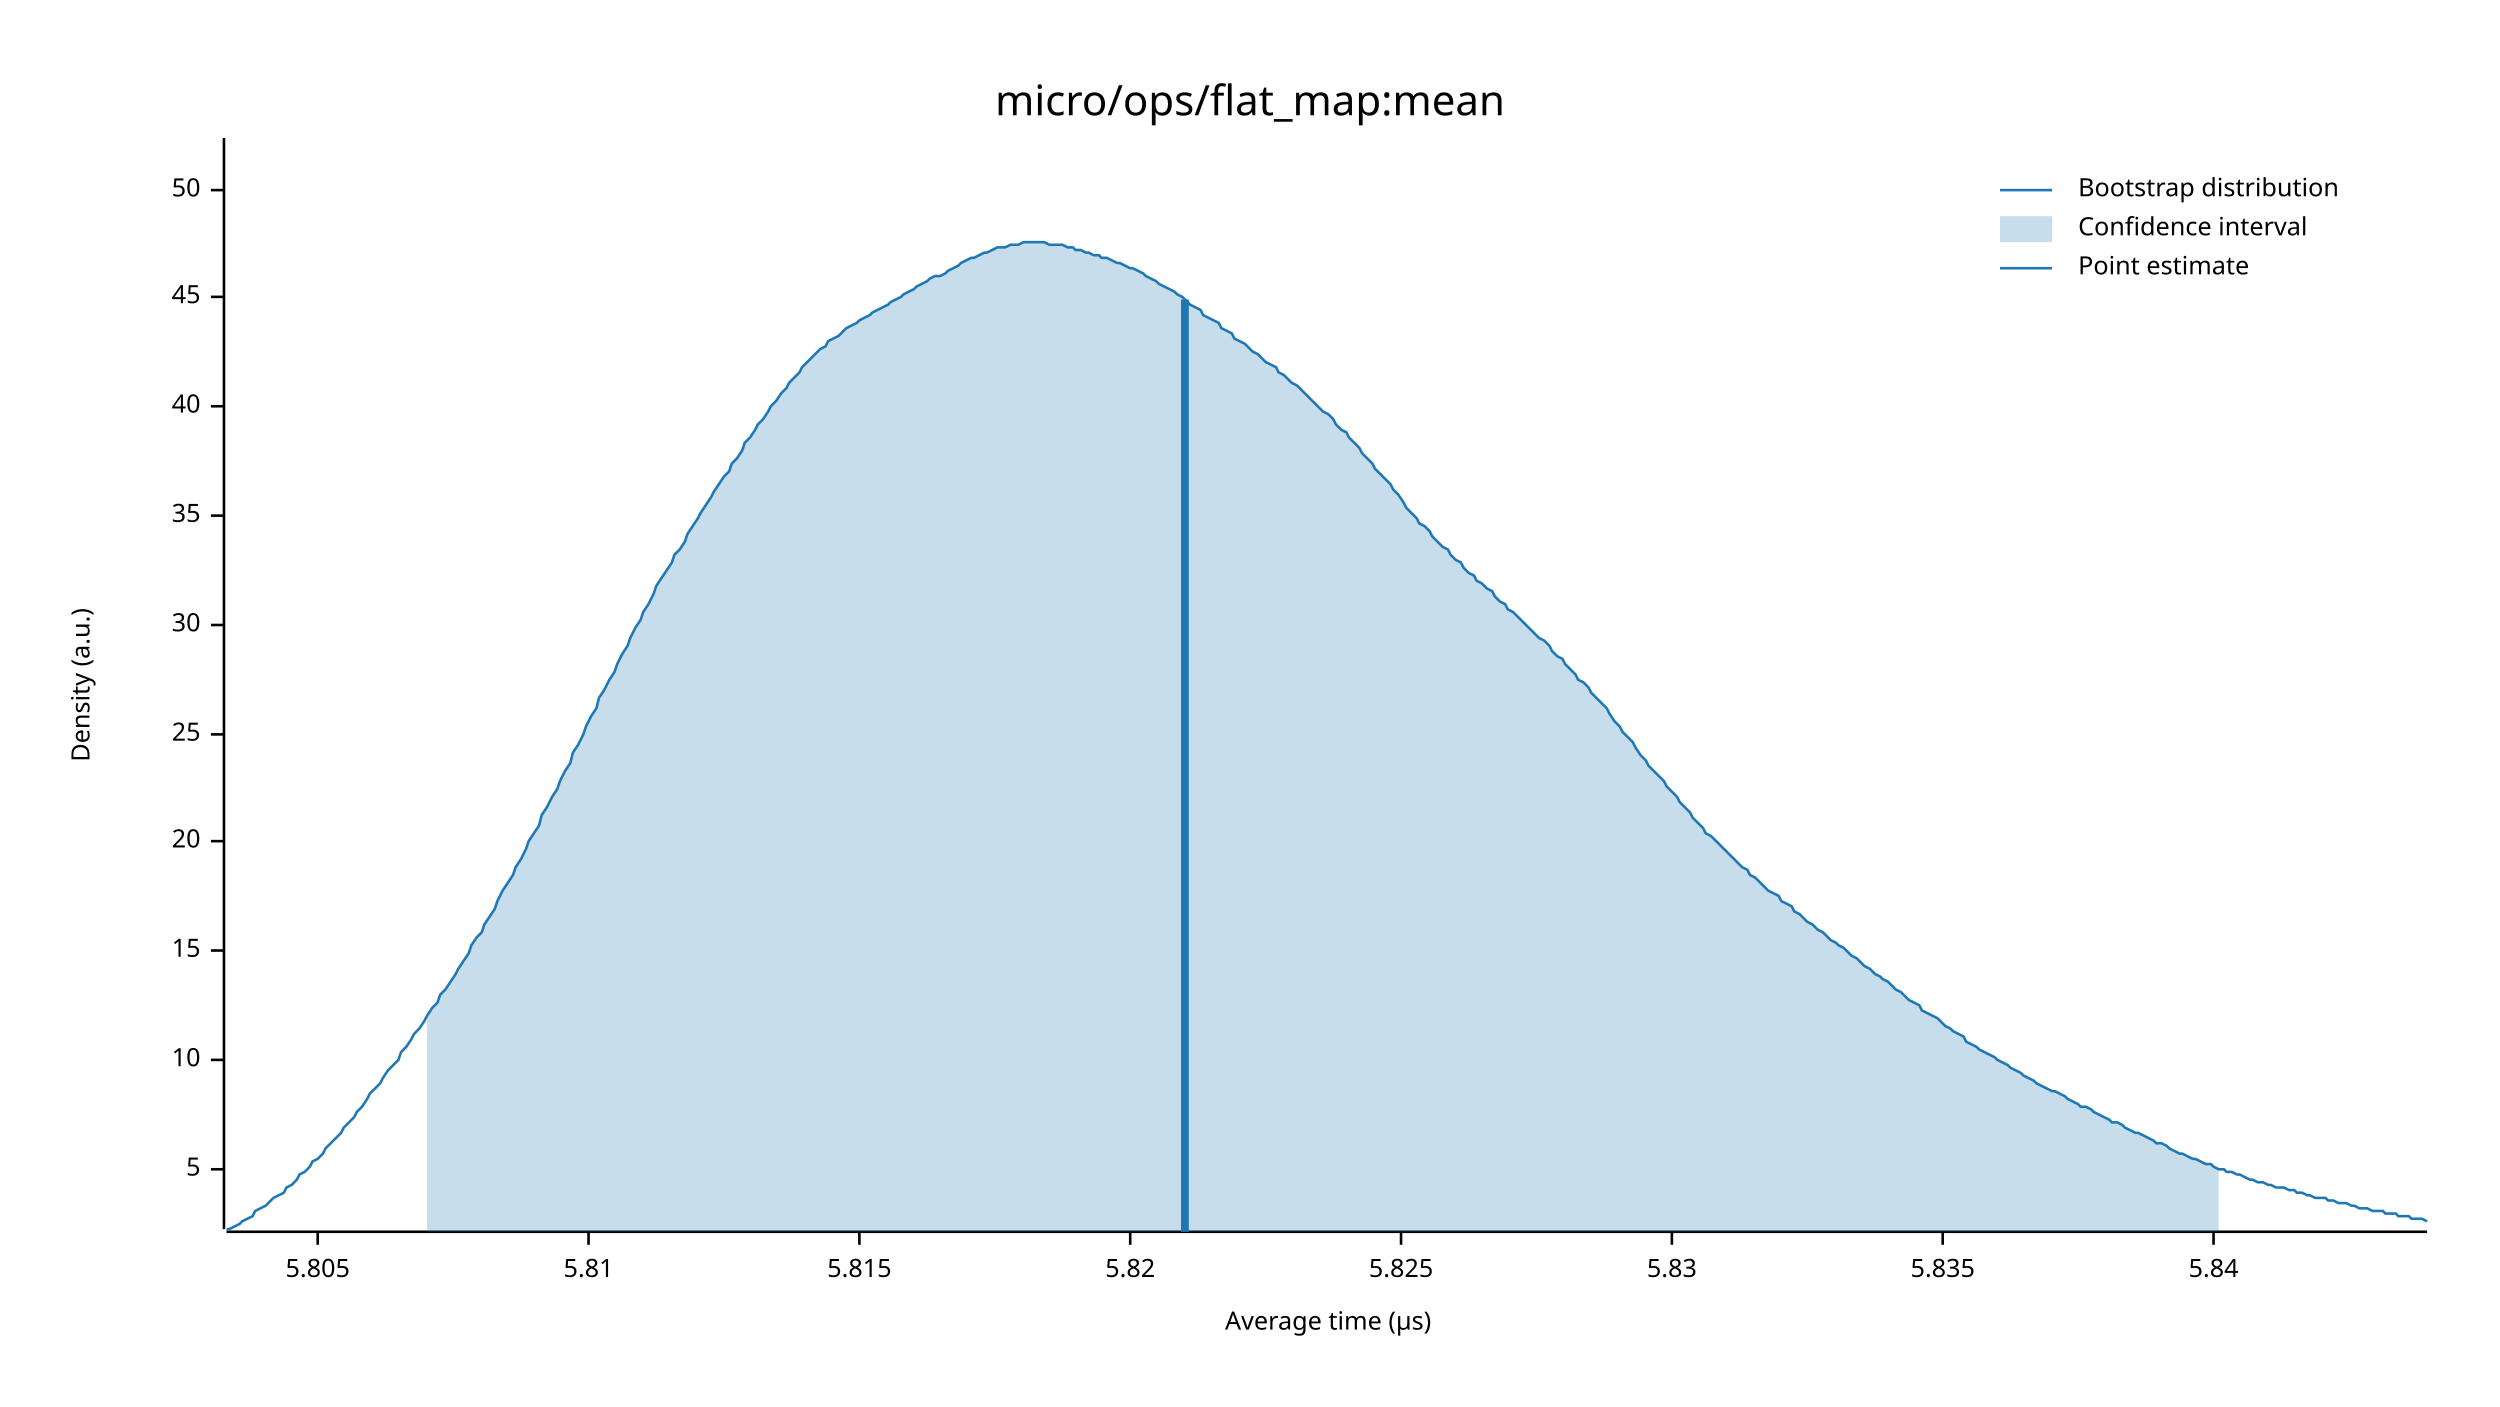
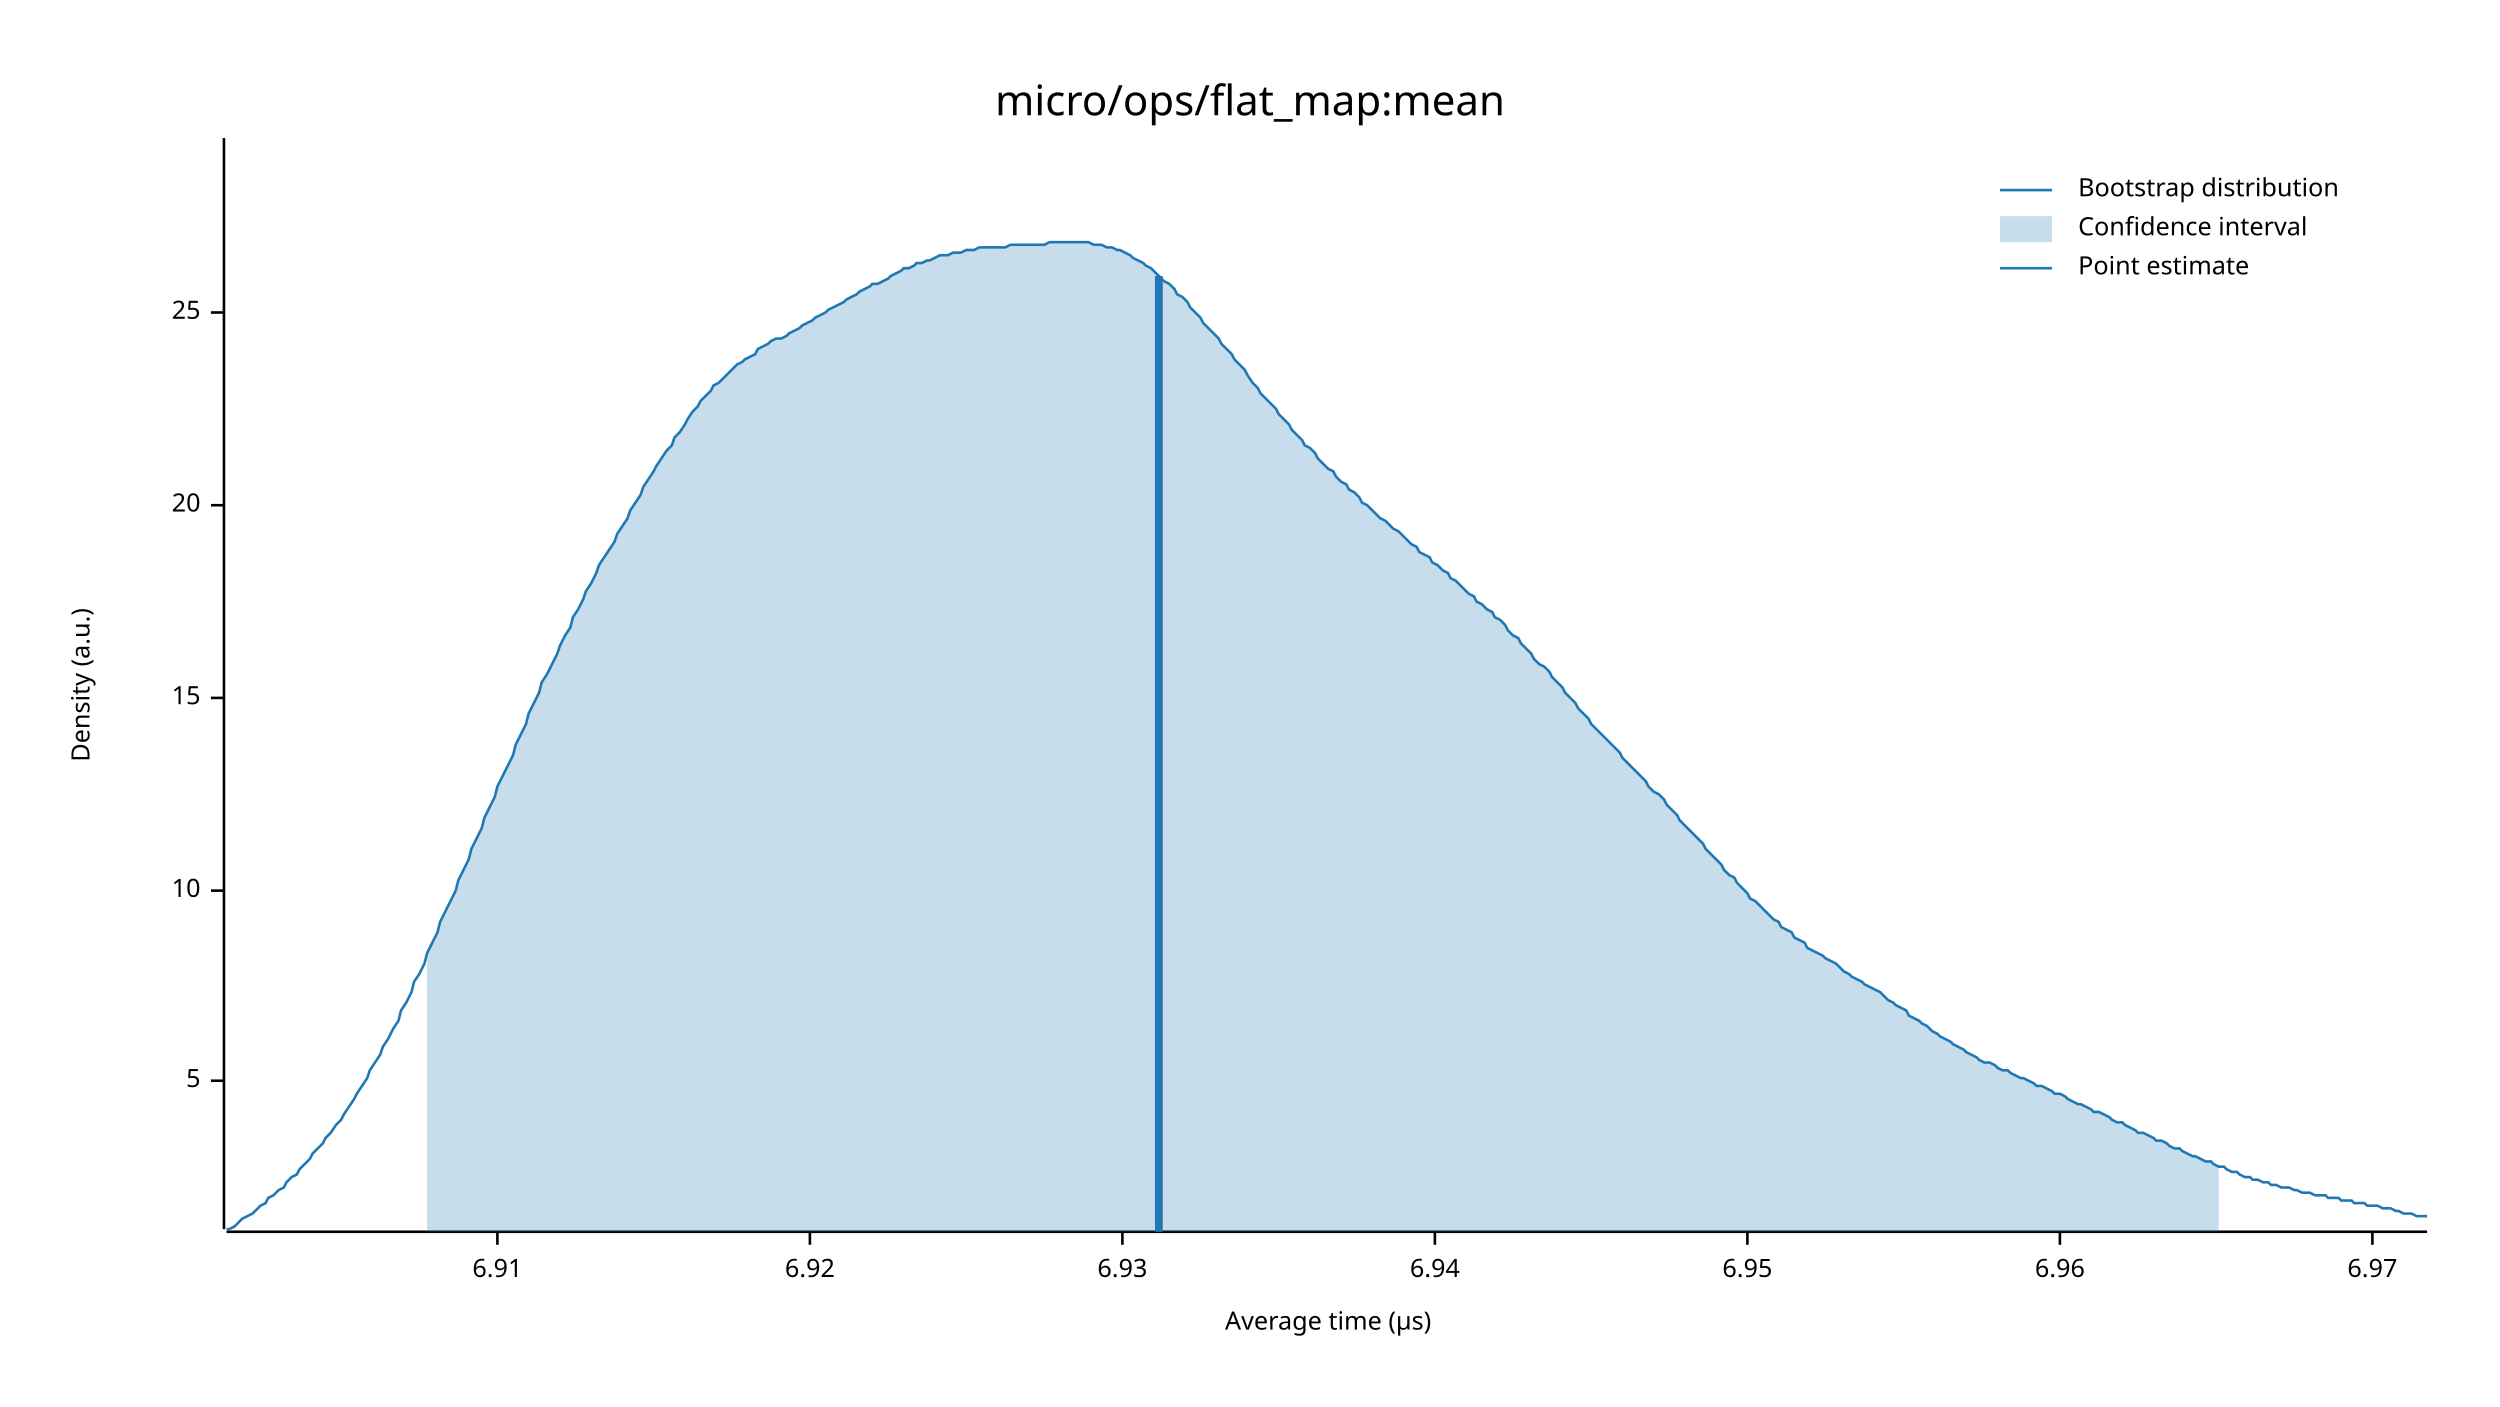
<svg xmlns="http://www.w3.org/2000/svg" width="960" height="540" viewBox="0 0 960 540">
  <text x="480" y="32" dy="0.76em" text-anchor="middle" font-family="sans-serif" font-size="16.129" opacity="1" fill="#000000">
micro/ops/flat_map:mean
</text>
  <text x="27" y="263" dy="0.76em" text-anchor="middle" font-family="sans-serif" font-size="9.677" opacity="1" fill="#000000" transform="rotate(270, 27, 263)">
Density (a.u.)
</text>
  <text x="510" y="513" dy="-0.5ex" text-anchor="middle" font-family="sans-serif" font-size="9.677" opacity="1" fill="#000000">
Average time (µs)
</text>
  <polyline fill="none" opacity="1" stroke="#000000" stroke-width="1" points="86,53 86,472 " />
-   <text x="77" y="449" dy="0.5ex" text-anchor="end" font-family="sans-serif" font-size="9.677" opacity="1" fill="#000000">
+   <text x="77" y="415" dy="0.5ex" text-anchor="end" font-family="sans-serif" font-size="9.677" opacity="1" fill="#000000">
5
</text>
-   <polyline fill="none" opacity="1" stroke="#000000" stroke-width="1" points="81,449 86,449 " />
-   <text x="77" y="407" dy="0.5ex" text-anchor="end" font-family="sans-serif" font-size="9.677" opacity="1" fill="#000000">
+   <polyline fill="none" opacity="1" stroke="#000000" stroke-width="1" points="81,415 86,415 " />
+   <text x="77" y="342" dy="0.5ex" text-anchor="end" font-family="sans-serif" font-size="9.677" opacity="1" fill="#000000">
10
</text>
-   <polyline fill="none" opacity="1" stroke="#000000" stroke-width="1" points="81,407 86,407 " />
-   <text x="77" y="365" dy="0.5ex" text-anchor="end" font-family="sans-serif" font-size="9.677" opacity="1" fill="#000000">
+   <polyline fill="none" opacity="1" stroke="#000000" stroke-width="1" points="81,342 86,342 " />
+   <text x="77" y="268" dy="0.5ex" text-anchor="end" font-family="sans-serif" font-size="9.677" opacity="1" fill="#000000">
15
</text>
-   <polyline fill="none" opacity="1" stroke="#000000" stroke-width="1" points="81,365 86,365 " />
-   <text x="77" y="323" dy="0.5ex" text-anchor="end" font-family="sans-serif" font-size="9.677" opacity="1" fill="#000000">
+   <polyline fill="none" opacity="1" stroke="#000000" stroke-width="1" points="81,268 86,268 " />
+   <text x="77" y="194" dy="0.5ex" text-anchor="end" font-family="sans-serif" font-size="9.677" opacity="1" fill="#000000">
20
</text>
-   <polyline fill="none" opacity="1" stroke="#000000" stroke-width="1" points="81,323 86,323 " />
-   <text x="77" y="282" dy="0.5ex" text-anchor="end" font-family="sans-serif" font-size="9.677" opacity="1" fill="#000000">
+   <polyline fill="none" opacity="1" stroke="#000000" stroke-width="1" points="81,194 86,194 " />
+   <text x="77" y="120" dy="0.5ex" text-anchor="end" font-family="sans-serif" font-size="9.677" opacity="1" fill="#000000">
25
</text>
-   <polyline fill="none" opacity="1" stroke="#000000" stroke-width="1" points="81,282 86,282 " />
-   <text x="77" y="240" dy="0.5ex" text-anchor="end" font-family="sans-serif" font-size="9.677" opacity="1" fill="#000000">
- 30
+   <polyline fill="none" opacity="1" stroke="#000000" stroke-width="1" points="81,120 86,120 " />
+   <polyline fill="none" opacity="1" stroke="#000000" stroke-width="1" points="87,473 932,473 " />
+   <text x="191" y="483" dy="0.76em" text-anchor="middle" font-family="sans-serif" font-size="9.677" opacity="1" fill="#000000">
+ 6.91
</text>
-   <polyline fill="none" opacity="1" stroke="#000000" stroke-width="1" points="81,240 86,240 " />
-   <text x="77" y="198" dy="0.5ex" text-anchor="end" font-family="sans-serif" font-size="9.677" opacity="1" fill="#000000">
- 35
+   <polyline fill="none" opacity="1" stroke="#000000" stroke-width="1" points="191,473 191,478 " />
+   <text x="311" y="483" dy="0.76em" text-anchor="middle" font-family="sans-serif" font-size="9.677" opacity="1" fill="#000000">
+ 6.92
</text>
-   <polyline fill="none" opacity="1" stroke="#000000" stroke-width="1" points="81,198 86,198 " />
-   <text x="77" y="156" dy="0.5ex" text-anchor="end" font-family="sans-serif" font-size="9.677" opacity="1" fill="#000000">
- 40
+   <polyline fill="none" opacity="1" stroke="#000000" stroke-width="1" points="311,473 311,478 " />
+   <text x="431" y="483" dy="0.76em" text-anchor="middle" font-family="sans-serif" font-size="9.677" opacity="1" fill="#000000">
+ 6.93
</text>
-   <polyline fill="none" opacity="1" stroke="#000000" stroke-width="1" points="81,156 86,156 " />
-   <text x="77" y="114" dy="0.5ex" text-anchor="end" font-family="sans-serif" font-size="9.677" opacity="1" fill="#000000">
- 45
+   <polyline fill="none" opacity="1" stroke="#000000" stroke-width="1" points="431,473 431,478 " />
+   <text x="551" y="483" dy="0.76em" text-anchor="middle" font-family="sans-serif" font-size="9.677" opacity="1" fill="#000000">
+ 6.94
</text>
-   <polyline fill="none" opacity="1" stroke="#000000" stroke-width="1" points="81,114 86,114 " />
-   <text x="77" y="73" dy="0.5ex" text-anchor="end" font-family="sans-serif" font-size="9.677" opacity="1" fill="#000000">
- 50
+   <polyline fill="none" opacity="1" stroke="#000000" stroke-width="1" points="551,473 551,478 " />
+   <text x="671" y="483" dy="0.76em" text-anchor="middle" font-family="sans-serif" font-size="9.677" opacity="1" fill="#000000">
+ 6.95
</text>
-   <polyline fill="none" opacity="1" stroke="#000000" stroke-width="1" points="81,73 86,73 " />
-   <polyline fill="none" opacity="1" stroke="#000000" stroke-width="1" points="87,473 932,473 " />
-   <text x="122" y="483" dy="0.76em" text-anchor="middle" font-family="sans-serif" font-size="9.677" opacity="1" fill="#000000">
- 5.805
+   <polyline fill="none" opacity="1" stroke="#000000" stroke-width="1" points="671,473 671,478 " />
+   <text x="791" y="483" dy="0.76em" text-anchor="middle" font-family="sans-serif" font-size="9.677" opacity="1" fill="#000000">
+ 6.96
</text>
-   <polyline fill="none" opacity="1" stroke="#000000" stroke-width="1" points="122,473 122,478 " />
-   <text x="226" y="483" dy="0.76em" text-anchor="middle" font-family="sans-serif" font-size="9.677" opacity="1" fill="#000000">
- 5.81
+   <polyline fill="none" opacity="1" stroke="#000000" stroke-width="1" points="791,473 791,478 " />
+   <text x="911" y="483" dy="0.76em" text-anchor="middle" font-family="sans-serif" font-size="9.677" opacity="1" fill="#000000">
+ 6.97
</text>
-   <polyline fill="none" opacity="1" stroke="#000000" stroke-width="1" points="226,473 226,478 " />
-   <text x="330" y="483" dy="0.76em" text-anchor="middle" font-family="sans-serif" font-size="9.677" opacity="1" fill="#000000">
- 5.815
- </text>
-   <polyline fill="none" opacity="1" stroke="#000000" stroke-width="1" points="330,473 330,478 " />
-   <text x="434" y="483" dy="0.76em" text-anchor="middle" font-family="sans-serif" font-size="9.677" opacity="1" fill="#000000">
- 5.82
- </text>
-   <polyline fill="none" opacity="1" stroke="#000000" stroke-width="1" points="434,473 434,478 " />
-   <text x="538" y="483" dy="0.76em" text-anchor="middle" font-family="sans-serif" font-size="9.677" opacity="1" fill="#000000">
- 5.825
- </text>
-   <polyline fill="none" opacity="1" stroke="#000000" stroke-width="1" points="538,473 538,478 " />
-   <text x="642" y="483" dy="0.76em" text-anchor="middle" font-family="sans-serif" font-size="9.677" opacity="1" fill="#000000">
- 5.83
- </text>
-   <polyline fill="none" opacity="1" stroke="#000000" stroke-width="1" points="642,473 642,478 " />
-   <text x="746" y="483" dy="0.76em" text-anchor="middle" font-family="sans-serif" font-size="9.677" opacity="1" fill="#000000">
- 5.835
- </text>
-   <polyline fill="none" opacity="1" stroke="#000000" stroke-width="1" points="746,473 746,478 " />
-   <text x="850" y="483" dy="0.76em" text-anchor="middle" font-family="sans-serif" font-size="9.677" opacity="1" fill="#000000">
- 5.84
- </text>
-   <polyline fill="none" opacity="1" stroke="#000000" stroke-width="1" points="850,473 850,478 " />
-   <polyline fill="none" opacity="1" stroke="#1F78B4" stroke-width="1" points="87,472 88,472 90,471 92,470 93,469 95,468 97,467 98,465 100,464 102,463 103,462 105,460 107,459 109,458 110,456 112,455 114,453 115,451 117,450 119,448 120,446 122,445 124,443 125,441 127,439 129,437 131,435 132,433 134,431 136,429 137,427 139,425 141,422 142,420 144,418 146,416 147,414 149,411 151,409 153,407 154,404 156,402 158,399 159,397 161,395 163,392 164,390 166,387 168,385 169,382 171,380 173,377 175,374 176,372 178,369 180,366 181,363 183,360 185,358 186,355 188,352 190,349 191,346 193,342 195,339 197,336 198,333 200,330 202,326 203,323 205,320 207,317 208,313 210,310 212,306 214,303 215,300 217,296 219,293 220,289 222,286 224,282 225,279 227,275 229,272 230,268 232,265 234,261 236,258 237,255 239,251 241,248 242,245 244,241 246,238 247,235 249,232 251,228 252,225 254,222 256,219 258,216 259,213 261,211 263,208 264,205 266,202 268,199 269,197 271,194 273,191 274,189 276,186 278,183 280,181 281,178 283,176 285,173 286,170 288,168 290,165 291,163 293,161 295,158 296,156 298,154 300,151 302,149 303,147 305,145 307,143 308,141 310,139 312,137 313,136 315,134 317,133 318,131 320,130 322,129 324,127 325,126 327,125 329,124 330,123 332,122 334,121 335,120 337,119 339,118 341,117 342,116 344,115 346,114 347,113 349,112 351,111 352,110 354,109 356,108 357,107 359,106 361,106 363,105 364,104 366,103 368,102 369,101 371,100 373,99 374,99 376,98 378,97 379,97 381,96 383,95 385,95 386,95 388,94 390,94 391,94 393,93 395,93 396,93 398,93 400,93 401,93 403,94 405,94 407,94 408,94 410,95 412,95 413,96 415,96 417,97 418,97 420,98 422,98 423,99 425,99 427,100 429,101 430,101 432,102 434,103 435,103 437,104 439,105 440,106 442,107 444,108 445,109 447,110 449,111 451,112 452,113 454,114 456,116 457,117 459,118 461,119 462,121 464,122 466,123 468,124 469,126 471,127 473,128 474,130 476,131 478,132 479,133 481,135 483,136 484,137 486,139 488,140 490,141 491,143 493,144 495,146 496,147 498,148 500,150 501,151 503,153 505,155 506,156 508,158 510,159 512,161 513,163 515,165 517,166 518,168 520,170 522,172 523,174 525,176 527,178 528,180 530,182 532,184 534,186 535,188 537,190 539,193 540,195 542,197 544,199 545,201 547,202 549,204 550,206 552,208 554,210 556,211 557,213 559,215 561,216 562,218 564,220 566,221 567,223 569,224 571,226 573,227 574,229 576,231 578,232 579,234 581,235 583,237 584,238 586,240 588,242 589,243 591,245 593,246 595,248 596,250 598,252 600,253 601,255 603,257 605,259 606,261 608,262 610,264 611,266 613,268 615,270 617,272 618,274 620,277 622,279 623,281 625,283 627,285 628,287 630,290 632,292 633,294 635,296 637,298 639,300 640,302 642,304 644,306 645,308 647,310 649,312 650,314 652,316 654,318 655,320 657,321 659,323 661,325 662,326 664,328 666,330 667,331 669,333 671,334 672,336 674,337 676,339 677,340 679,342 681,343 683,344 684,346 686,347 688,348 689,350 691,351 693,353 694,354 696,355 698,357 700,358 701,359 703,361 705,362 706,363 708,364 710,366 711,367 713,368 715,370 716,371 718,372 720,374 722,375 723,376 725,377 727,379 728,380 730,381 732,383 733,384 735,385 737,386 738,388 740,389 742,390 744,391 745,392 747,394 749,395 750,396 752,397 754,398 755,400 757,401 759,402 760,403 762,404 764,405 766,406 767,407 769,408 771,409 772,410 774,411 776,412 777,413 779,414 781,415 782,416 784,417 786,418 788,419 789,419 791,420 793,421 794,422 796,423 798,424 799,425 801,425 803,426 804,427 806,428 808,429 810,430 811,431 813,431 815,432 816,433 818,434 820,435 821,435 823,436 825,437 827,438 828,439 830,439 832,440 833,441 835,442 837,443 838,443 840,444 842,445 843,445 845,446 847,447 849,447 850,448 852,449 854,449 855,450 857,450 859,451 860,451 862,452 864,453 865,453 867,454 869,454 871,455 872,455 874,456 876,456 877,456 879,457 881,457 882,458 884,458 886,459 887,459 889,460 891,460 893,460 894,461 896,461 898,462 899,462 901,462 903,463 904,463 906,464 908,464 909,464 911,465 913,465 915,465 916,466 918,466 920,466 921,467 923,467 925,467 926,468 928,468 930,468 932,469 " />
-   <polygon opacity="0.25" fill="#1F78B4" points="164,390 166,387 168,385 169,382 171,380 173,377 175,374 176,372 178,369 180,366 181,363 183,360 185,358 186,355 188,352 190,349 191,346 193,342 195,339 197,336 198,333 200,330 202,326 203,323 205,320 207,317 208,313 210,310 212,306 214,303 215,300 217,296 219,293 220,289 222,286 224,282 225,279 227,275 229,272 230,268 232,265 234,261 236,258 237,255 239,251 241,248 242,245 244,241 246,238 247,235 249,232 251,228 252,225 254,222 256,219 258,216 259,213 261,211 263,208 264,205 266,202 268,199 269,197 271,194 273,191 274,189 276,186 278,183 280,181 281,178 283,176 285,173 286,170 288,168 290,165 291,163 293,161 295,158 296,156 298,154 300,151 302,149 303,147 305,145 307,143 308,141 310,139 312,137 313,136 315,134 317,133 318,131 320,130 322,129 324,127 325,126 327,125 329,124 330,123 332,122 334,121 335,120 337,119 339,118 341,117 342,116 344,115 346,114 347,113 349,112 351,111 352,110 354,109 356,108 357,107 359,106 361,106 363,105 364,104 366,103 368,102 369,101 371,100 373,99 374,99 376,98 378,97 379,97 381,96 383,95 385,95 386,95 388,94 390,94 391,94 393,93 395,93 396,93 398,93 400,93 401,93 403,94 405,94 407,94 408,94 410,95 412,95 413,96 415,96 417,97 418,97 420,98 422,98 423,99 425,99 427,100 429,101 430,101 432,102 434,103 435,103 437,104 439,105 440,106 442,107 444,108 445,109 447,110 449,111 451,112 452,113 454,114 456,116 457,117 459,118 461,119 462,121 464,122 466,123 468,124 469,126 471,127 473,128 474,130 476,131 478,132 479,133 481,135 483,136 484,137 486,139 488,140 490,141 491,143 493,144 495,146 496,147 498,148 500,150 501,151 503,153 505,155 506,156 508,158 510,159 512,161 513,163 515,165 517,166 518,168 520,170 522,172 523,174 525,176 527,178 528,180 530,182 532,184 534,186 535,188 537,190 539,193 540,195 542,197 544,199 545,201 547,202 549,204 550,206 552,208 554,210 556,211 557,213 559,215 561,216 562,218 564,220 566,221 567,223 569,224 571,226 573,227 574,229 576,231 578,232 579,234 581,235 583,237 584,238 586,240 588,242 589,243 591,245 593,246 595,248 596,250 598,252 600,253 601,255 603,257 605,259 606,261 608,262 610,264 611,266 613,268 615,270 617,272 618,274 620,277 622,279 623,281 625,283 627,285 628,287 630,290 632,292 633,294 635,296 637,298 639,300 640,302 642,304 644,306 645,308 647,310 649,312 650,314 652,316 654,318 655,320 657,321 659,323 661,325 662,326 664,328 666,330 667,331 669,333 671,334 672,336 674,337 676,339 677,340 679,342 681,343 683,344 684,346 686,347 688,348 689,350 691,351 693,353 694,354 696,355 698,357 700,358 701,359 703,361 705,362 706,363 708,364 710,366 711,367 713,368 715,370 716,371 718,372 720,374 722,375 723,376 725,377 727,379 728,380 730,381 732,383 733,384 735,385 737,386 738,388 740,389 742,390 744,391 745,392 747,394 749,395 750,396 752,397 754,398 755,400 757,401 759,402 760,403 762,404 764,405 766,406 767,407 769,408 771,409 772,410 774,411 776,412 777,413 779,414 781,415 782,416 784,417 786,418 788,419 789,419 791,420 793,421 794,422 796,423 798,424 799,425 801,425 803,426 804,427 806,428 808,429 810,430 811,431 813,431 815,432 816,433 818,434 820,435 821,435 823,436 825,437 827,438 828,439 830,439 832,440 833,441 835,442 837,443 838,443 840,444 842,445 843,445 845,446 847,447 849,447 850,448 852,449 852,473 164,473 " />
-   <polyline fill="none" opacity="1" stroke="#1F78B4" stroke-width="3" points="455,473 455,115 " />
+   <polyline fill="none" opacity="1" stroke="#000000" stroke-width="1" points="911,473 911,478 " />
+   <polyline fill="none" opacity="1" stroke="#1F78B4" stroke-width="1" points="87,472 88,472 90,471 92,469 93,468 95,467 97,466 98,465 100,463 102,462 103,460 105,459 107,457 109,456 110,454 112,452 114,451 115,449 117,447 119,445 120,443 122,441 124,439 125,437 127,435 129,432 131,430 132,428 134,425 136,422 137,420 139,417 141,414 142,411 144,408 146,405 147,402 149,399 151,395 153,392 154,388 156,385 158,381 159,377 161,374 163,370 164,366 166,362 168,358 169,354 171,350 173,346 175,342 176,338 178,334 180,330 181,326 183,322 185,318 186,314 188,310 190,306 191,302 193,298 195,294 197,290 198,286 200,282 202,278 203,274 205,270 207,266 208,262 210,259 212,255 214,251 215,248 217,244 219,241 220,237 222,234 224,230 225,227 227,224 229,220 230,217 232,214 234,211 236,208 237,205 239,202 241,199 242,196 244,193 246,190 247,187 249,184 251,181 252,179 254,176 256,173 258,171 259,168 261,166 263,163 264,161 266,158 268,156 269,154 271,152 273,150 274,148 276,147 278,145 280,143 281,142 283,140 285,139 286,138 288,137 290,136 291,134 293,133 295,132 296,131 298,130 300,130 302,129 303,128 305,127 307,126 308,125 310,124 312,123 313,122 315,121 317,120 318,119 320,118 322,117 324,116 325,115 327,114 329,113 330,112 332,111 334,110 335,109 337,109 339,108 341,107 342,106 344,105 346,104 347,103 349,103 351,102 352,101 354,101 356,100 357,100 359,99 361,98 363,98 364,98 366,97 368,97 369,97 371,96 373,96 374,96 376,95 378,95 379,95 381,95 383,95 385,95 386,95 388,94 390,94 391,94 393,94 395,94 396,94 398,94 400,94 401,94 403,93 405,93 407,93 408,93 410,93 412,93 413,93 415,93 417,93 418,93 420,94 422,94 423,94 425,95 427,95 429,96 430,96 432,97 434,98 435,99 437,100 439,101 440,102 442,103 444,105 445,106 447,108 449,109 451,111 452,113 454,114 456,116 457,118 459,120 461,122 462,124 464,126 466,128 468,130 469,132 471,134 473,136 474,138 476,140 478,142 479,144 481,147 483,149 484,151 486,153 488,155 490,157 491,159 493,161 495,163 496,165 498,167 500,169 501,171 503,172 505,174 506,176 508,178 510,180 512,181 513,183 515,185 517,186 518,188 520,189 522,191 523,193 525,194 527,196 528,197 530,199 532,200 534,202 535,203 537,204 539,206 540,207 542,209 544,210 545,212 547,213 549,214 550,216 552,217 554,219 556,220 557,222 559,223 561,225 562,226 564,228 566,229 567,231 569,232 571,234 573,235 574,237 576,238 578,240 579,242 581,244 583,245 584,247 586,249 588,251 589,253 591,255 593,256 595,258 596,260 598,262 600,264 601,266 603,268 605,270 606,272 608,274 610,276 611,278 613,280 615,282 617,284 618,285 620,287 622,289 623,291 625,293 627,295 628,296 630,298 632,300 633,302 635,304 637,305 639,307 640,309 642,311 644,313 645,315 647,317 649,319 650,320 652,322 654,324 655,326 657,328 659,330 661,332 662,334 664,336 666,337 667,339 669,341 671,343 672,345 674,346 676,348 677,349 679,351 681,353 683,354 684,356 686,357 688,358 689,360 691,361 693,362 694,364 696,365 698,366 700,367 701,368 703,369 705,370 706,371 708,373 710,374 711,375 713,376 715,377 716,378 718,379 720,380 722,381 723,382 725,384 727,385 728,386 730,387 732,388 733,390 735,391 737,392 738,393 740,394 742,396 744,397 745,398 747,399 749,400 750,401 752,402 754,403 755,404 757,405 759,406 760,407 762,408 764,408 766,409 767,410 769,411 771,411 772,412 774,413 776,414 777,414 779,415 781,416 782,417 784,417 786,418 788,419 789,420 791,420 793,421 794,422 796,423 798,424 799,424 801,425 803,426 804,427 806,427 808,428 810,429 811,430 813,431 815,431 816,432 818,433 820,434 821,435 823,435 825,436 827,437 828,438 830,438 832,439 833,440 835,441 837,441 838,442 840,443 842,444 843,444 845,445 847,446 849,446 850,447 852,448 854,448 855,449 857,450 859,450 860,451 862,452 864,452 865,453 867,453 869,454 871,454 872,455 874,455 876,456 877,456 879,456 881,457 882,457 884,458 886,458 887,458 889,459 891,459 893,459 894,460 896,460 898,460 899,461 901,461 903,461 904,462 906,462 908,462 909,463 911,463 913,463 915,464 916,464 918,464 920,465 921,465 923,466 925,466 926,466 928,467 930,467 932,467 " />
+   <polygon opacity="0.25" fill="#1F78B4" points="164,366 166,362 168,358 169,354 171,350 173,346 175,342 176,338 178,334 180,330 181,326 183,322 185,318 186,314 188,310 190,306 191,302 193,298 195,294 197,290 198,286 200,282 202,278 203,274 205,270 207,266 208,262 210,259 212,255 214,251 215,248 217,244 219,241 220,237 222,234 224,230 225,227 227,224 229,220 230,217 232,214 234,211 236,208 237,205 239,202 241,199 242,196 244,193 246,190 247,187 249,184 251,181 252,179 254,176 256,173 258,171 259,168 261,166 263,163 264,161 266,158 268,156 269,154 271,152 273,150 274,148 276,147 278,145 280,143 281,142 283,140 285,139 286,138 288,137 290,136 291,134 293,133 295,132 296,131 298,130 300,130 302,129 303,128 305,127 307,126 308,125 310,124 312,123 313,122 315,121 317,120 318,119 320,118 322,117 324,116 325,115 327,114 329,113 330,112 332,111 334,110 335,109 337,109 339,108 341,107 342,106 344,105 346,104 347,103 349,103 351,102 352,101 354,101 356,100 357,100 359,99 361,98 363,98 364,98 366,97 368,97 369,97 371,96 373,96 374,96 376,95 378,95 379,95 381,95 383,95 385,95 386,95 388,94 390,94 391,94 393,94 395,94 396,94 398,94 400,94 401,94 403,93 405,93 407,93 408,93 410,93 412,93 413,93 415,93 417,93 418,93 420,94 422,94 423,94 425,95 427,95 429,96 430,96 432,97 434,98 435,99 437,100 439,101 440,102 442,103 444,105 445,106 447,108 449,109 451,111 452,113 454,114 456,116 457,118 459,120 461,122 462,124 464,126 466,128 468,130 469,132 471,134 473,136 474,138 476,140 478,142 479,144 481,147 483,149 484,151 486,153 488,155 490,157 491,159 493,161 495,163 496,165 498,167 500,169 501,171 503,172 505,174 506,176 508,178 510,180 512,181 513,183 515,185 517,186 518,188 520,189 522,191 523,193 525,194 527,196 528,197 530,199 532,200 534,202 535,203 537,204 539,206 540,207 542,209 544,210 545,212 547,213 549,214 550,216 552,217 554,219 556,220 557,222 559,223 561,225 562,226 564,228 566,229 567,231 569,232 571,234 573,235 574,237 576,238 578,240 579,242 581,244 583,245 584,247 586,249 588,251 589,253 591,255 593,256 595,258 596,260 598,262 600,264 601,266 603,268 605,270 606,272 608,274 610,276 611,278 613,280 615,282 617,284 618,285 620,287 622,289 623,291 625,293 627,295 628,296 630,298 632,300 633,302 635,304 637,305 639,307 640,309 642,311 644,313 645,315 647,317 649,319 650,320 652,322 654,324 655,326 657,328 659,330 661,332 662,334 664,336 666,337 667,339 669,341 671,343 672,345 674,346 676,348 677,349 679,351 681,353 683,354 684,356 686,357 688,358 689,360 691,361 693,362 694,364 696,365 698,366 700,367 701,368 703,369 705,370 706,371 708,373 710,374 711,375 713,376 715,377 716,378 718,379 720,380 722,381 723,382 725,384 727,385 728,386 730,387 732,388 733,390 735,391 737,392 738,393 740,394 742,396 744,397 745,398 747,399 749,400 750,401 752,402 754,403 755,404 757,405 759,406 760,407 762,408 764,408 766,409 767,410 769,411 771,411 772,412 774,413 776,414 777,414 779,415 781,416 782,417 784,417 786,418 788,419 789,420 791,420 793,421 794,422 796,423 798,424 799,424 801,425 803,426 804,427 806,427 808,428 810,429 811,430 813,431 815,431 816,432 818,433 820,434 821,435 823,435 825,436 827,437 828,438 830,438 832,439 833,440 835,441 837,441 838,442 840,443 842,444 843,444 845,445 847,446 849,446 850,447 852,448 852,473 164,473 " />
+   <polyline fill="none" opacity="1" stroke="#1F78B4" stroke-width="3" points="445,473 445,106 " />
  <text x="798" y="68" dy="0.76em" text-anchor="start" font-family="sans-serif" font-size="9.677" opacity="1" fill="#000000">
Bootstrap distribution
</text>
  <text x="798" y="83" dy="0.76em" text-anchor="start" font-family="sans-serif" font-size="9.677" opacity="1" fill="#000000">
Confidence interval
</text>
  <text x="798" y="98" dy="0.76em" text-anchor="start" font-family="sans-serif" font-size="9.677" opacity="1" fill="#000000">
Point estimate
</text>
  <polyline fill="none" opacity="1" stroke="#1F78B4" stroke-width="1" points="768,73 788,73 " />
  <rect x="768" y="83" width="20" height="10" opacity="0.25" fill="#1F78B4" stroke="none" />
  <polyline fill="none" opacity="1" stroke="#1F78B4" stroke-width="1" points="768,103 788,103 " />
</svg>
